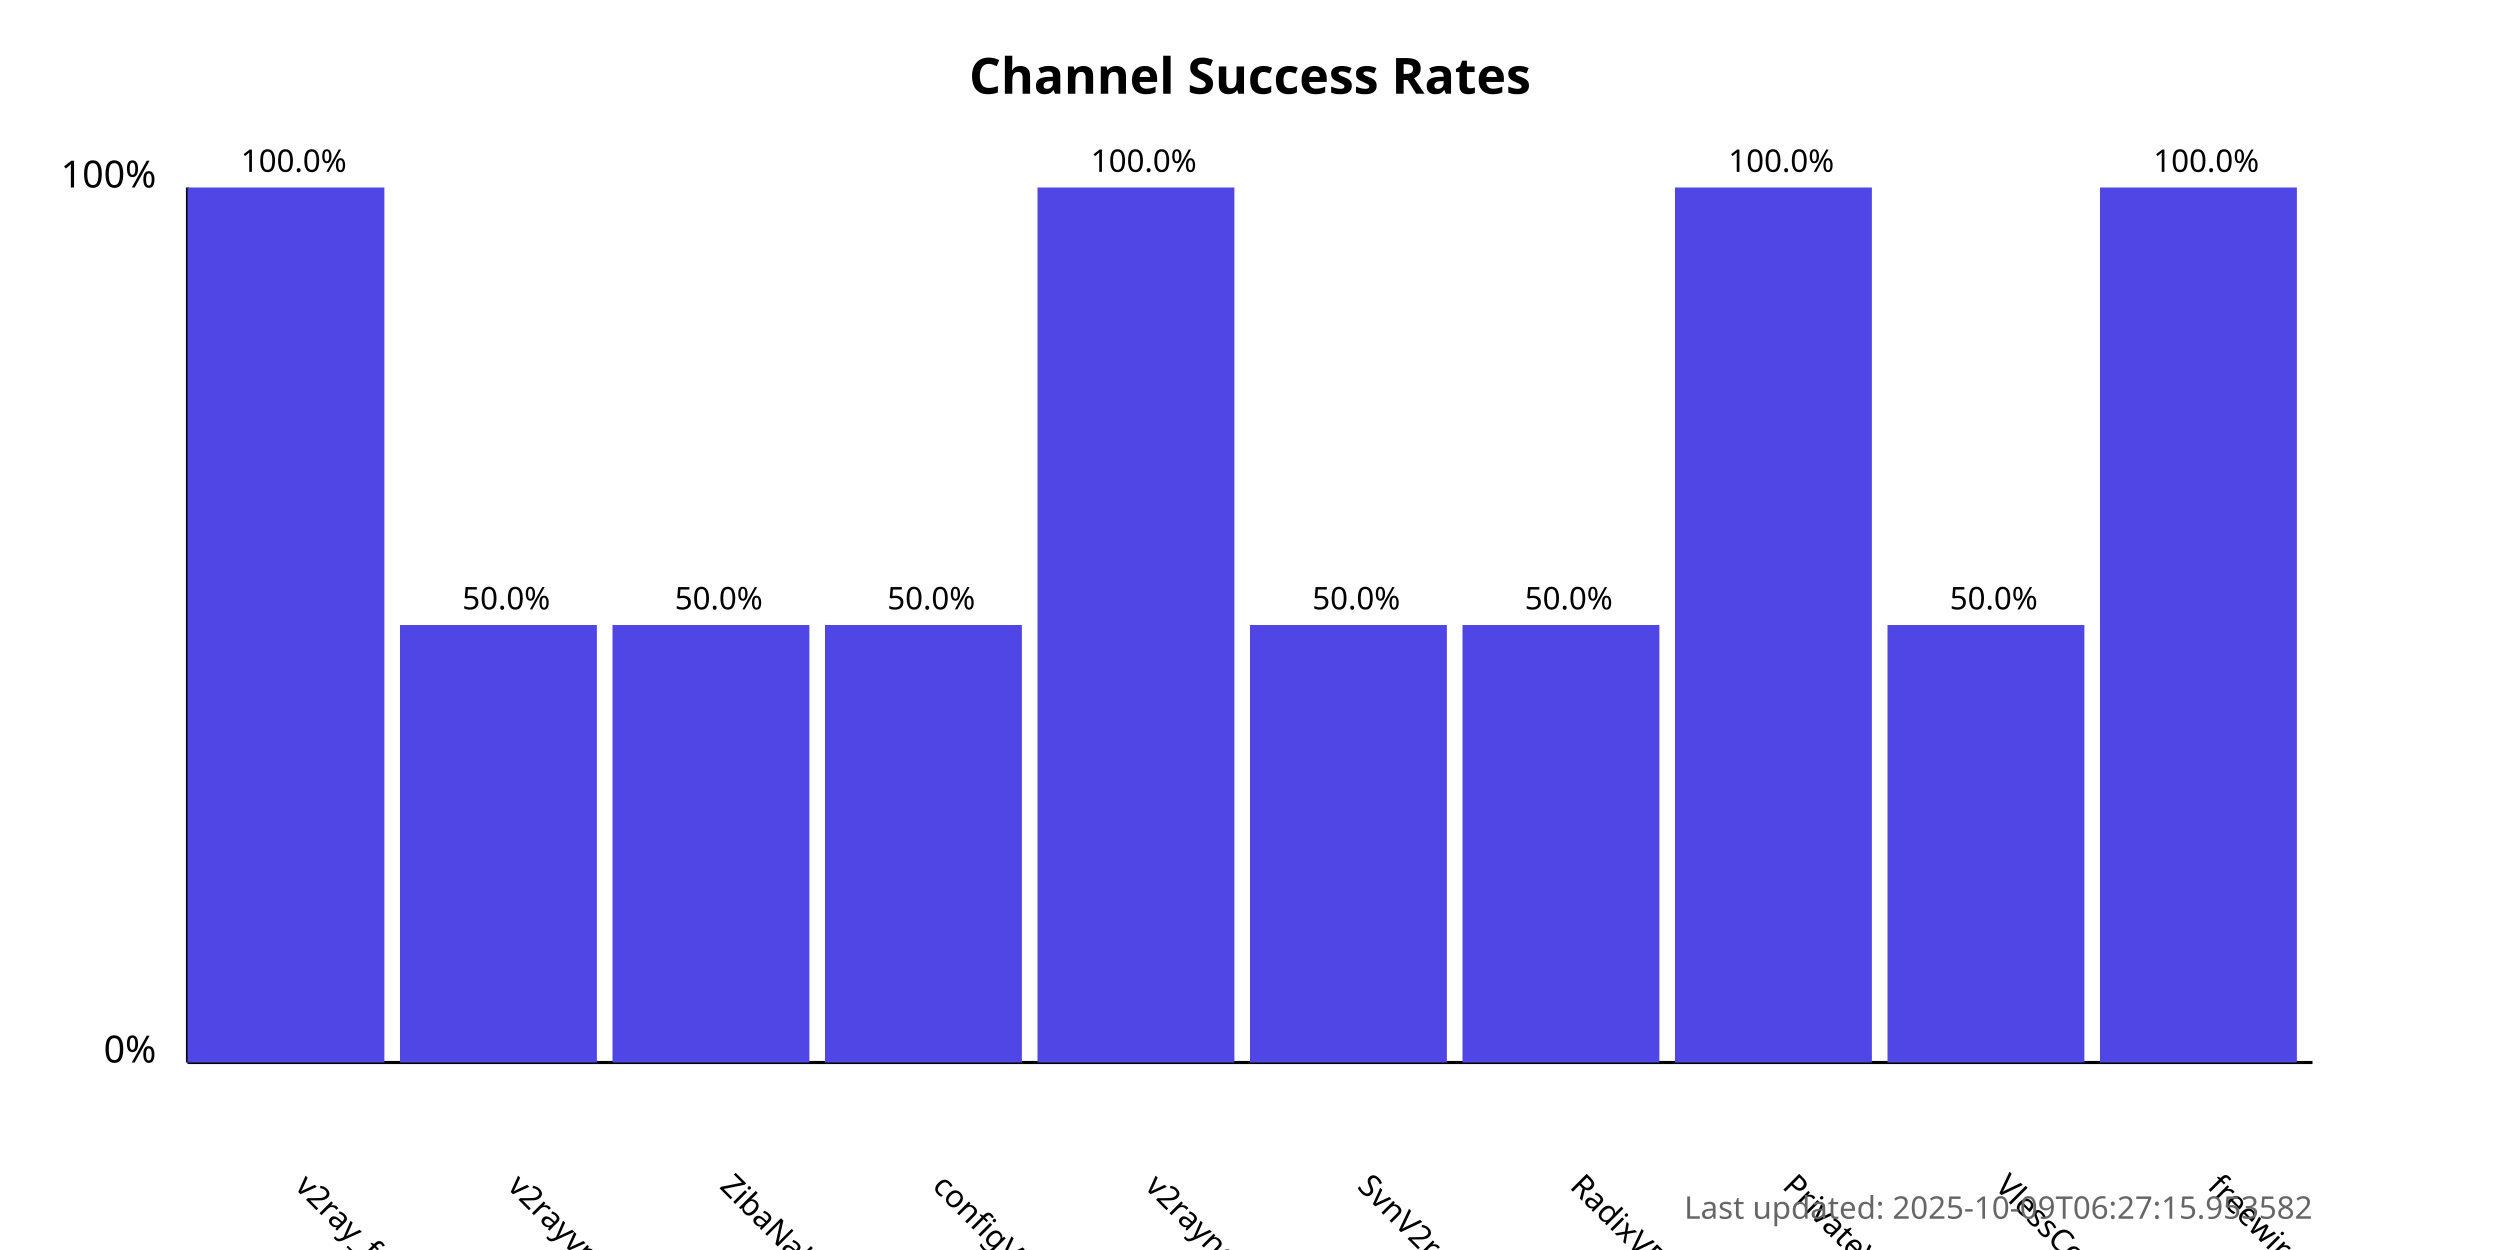
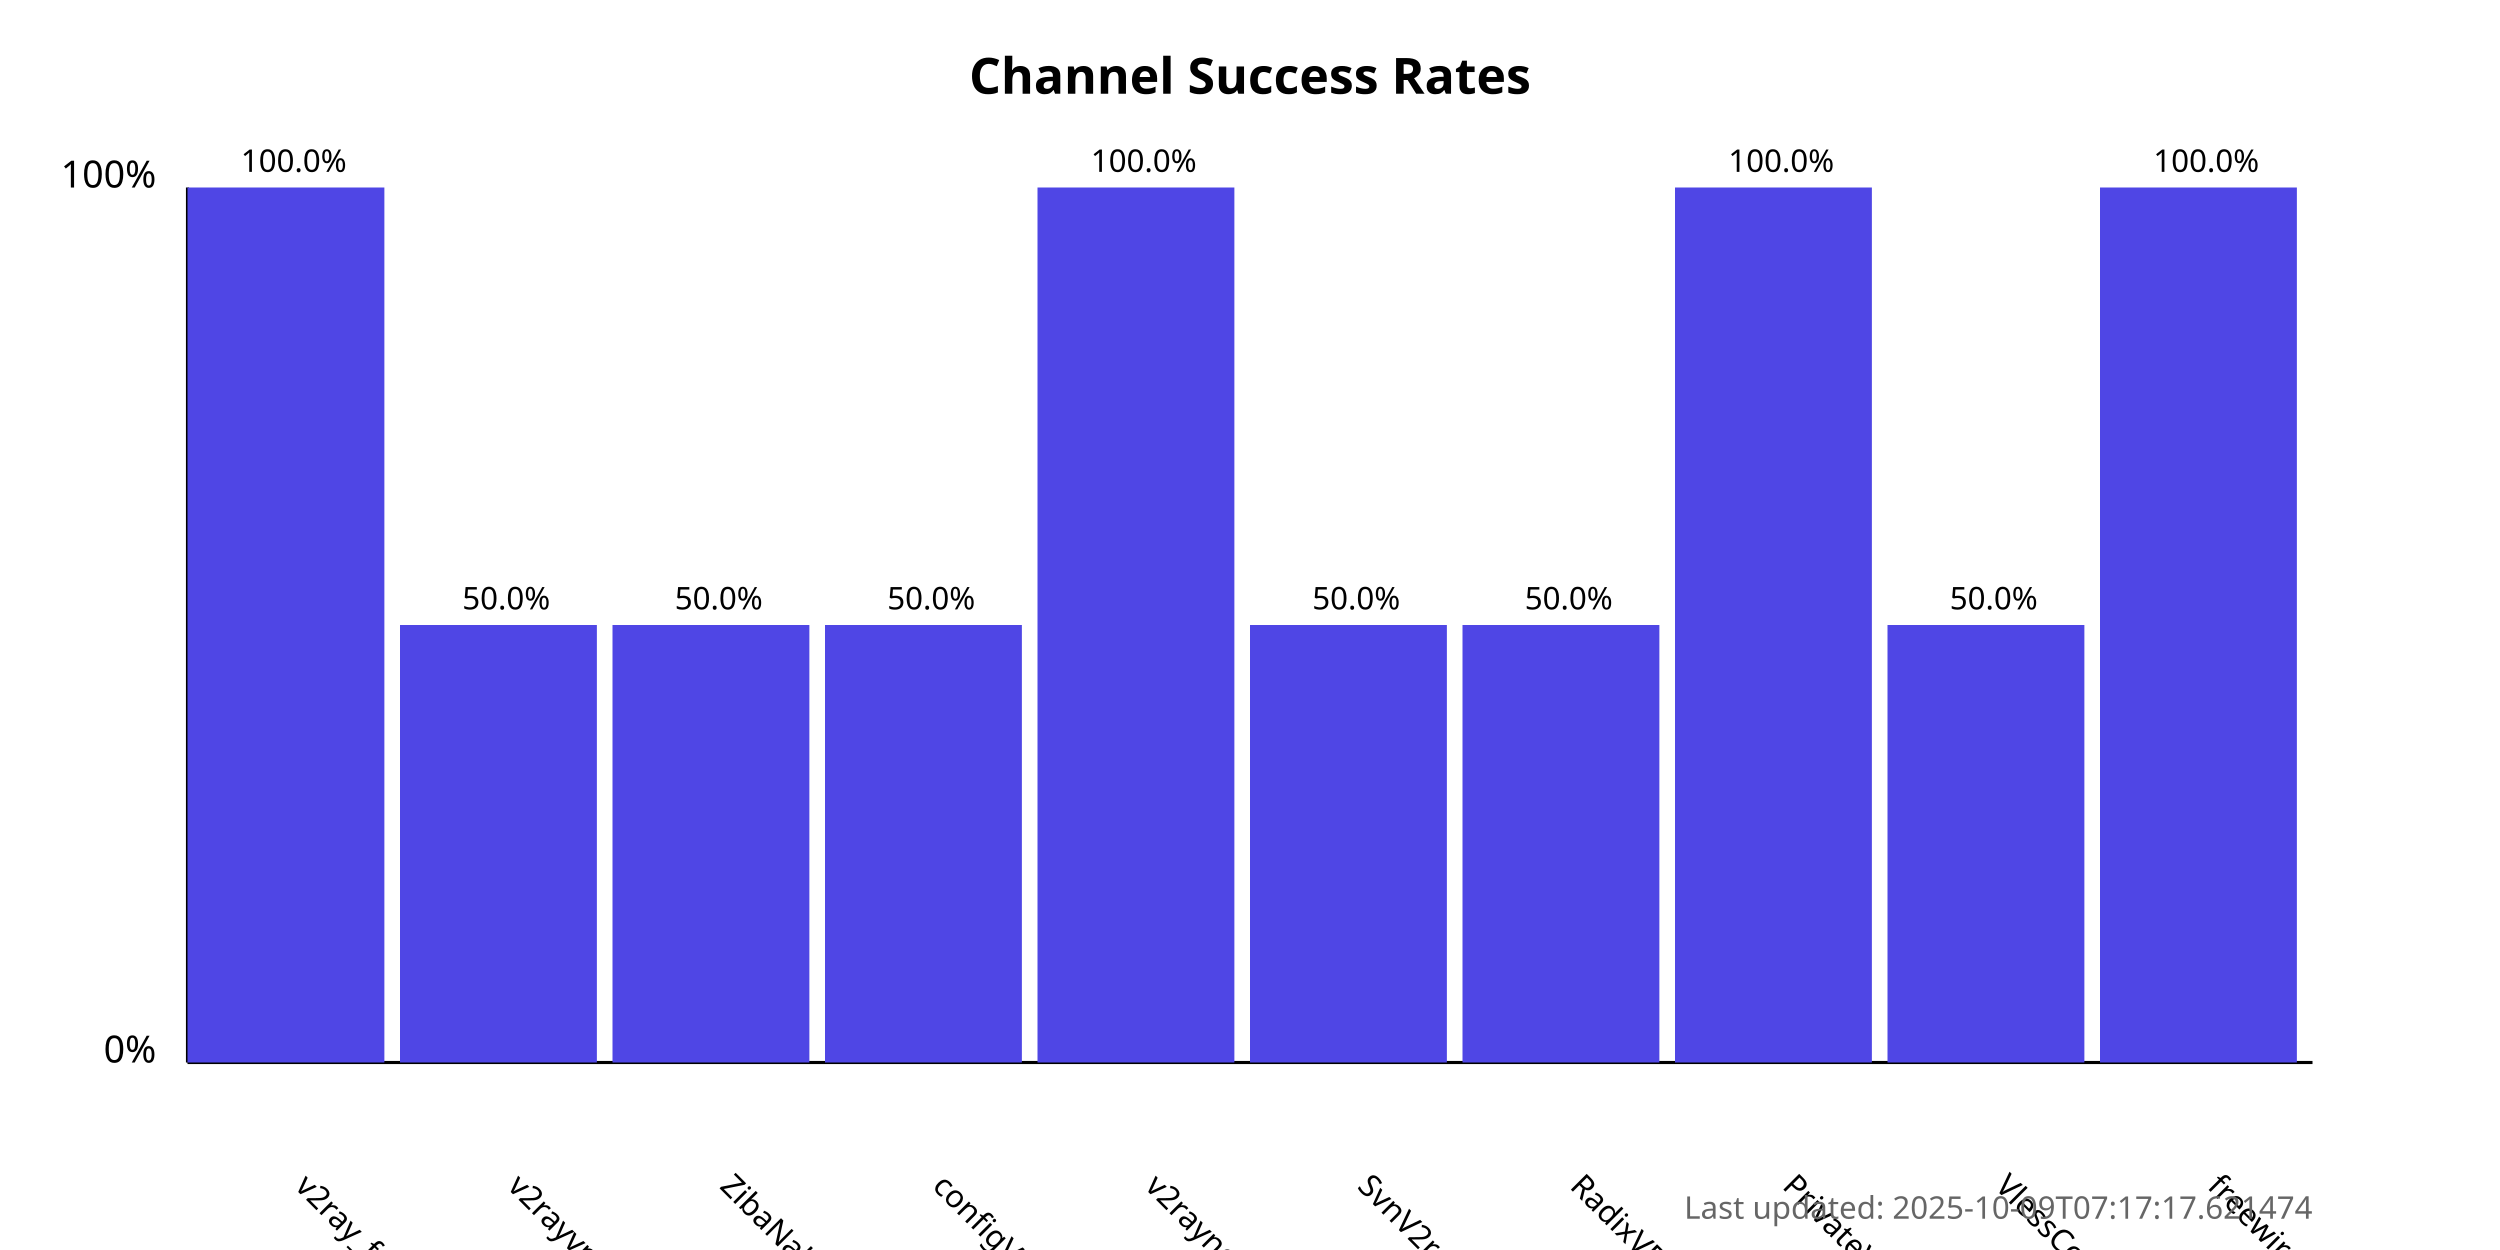
<svg xmlns="http://www.w3.org/2000/svg" width="800" height="400">
  <style>
            .chart-title { font: bold 16px sans-serif; }
            .axis-label { font: 12px sans-serif; }
            .tick-label { font: 10px sans-serif; }
            .bar { fill: #4f46e5; }
            .bar:hover { fill: #6366f1; }
            .timestamp { font: 10px sans-serif; fill: #666; }
        </style>
  <text x="400.0" y="30" text-anchor="middle" class="chart-title">
            Channel Success Rates
        </text>
  <line x1="60" y1="340" x2="60" y2="60" stroke="black" stroke-width="1" />
  <line x1="60" y1="340" x2="740" y2="340" stroke="black" stroke-width="1" />
  <text x="50" y="340" text-anchor="end" class="axis-label">0%</text>
  <text x="50" y="60" text-anchor="end" class="axis-label">100%</text>
  <g>
    <rect x="60" y="60.0" width="63.0" height="280.0" class="bar" />
    <text x="94.0" y="380" transform="rotate(45, 94.0, 380)" text-anchor="start" class="tick-label">
                v2ray_free_conf
            </text>
    <text x="94.0" y="55.0" text-anchor="middle" class="tick-label">
                100.0%
            </text>
  </g>
  <g>
    <rect x="128.0" y="200.0" width="63.0" height="140.0" class="bar" />
    <text x="162.0" y="380" transform="rotate(45, 162.0, 380)" text-anchor="start" class="tick-label">
                v2rayvpno
            </text>
    <text x="162.0" y="195.0" text-anchor="middle" class="tick-label">
                50.0%
            </text>
  </g>
  <g>
    <rect x="196.0" y="200.0" width="63.0" height="140.0" class="bar" />
    <text x="230.0" y="380" transform="rotate(45, 230.0, 380)" text-anchor="start" class="tick-label">
                ZibaNabz
            </text>
    <text x="230.0" y="195.0" text-anchor="middle" class="tick-label">
                50.0%
            </text>
  </g>
  <g>
    <rect x="264.0" y="200.0" width="63.0" height="140.0" class="bar" />
    <text x="298.0" y="380" transform="rotate(45, 298.0, 380)" text-anchor="start" class="tick-label">
                configV2rayForFree
            </text>
    <text x="298.0" y="195.0" text-anchor="middle" class="tick-label">
                50.0%
            </text>
  </g>
  <g>
    <rect x="332.0" y="60.0" width="63.0" height="280.0" class="bar" />
    <text x="366.0" y="380" transform="rotate(45, 366.0, 380)" text-anchor="start" class="tick-label">
                v2rayngvpn
            </text>
    <text x="366.0" y="55.0" text-anchor="middle" class="tick-label">
                100.0%
            </text>
  </g>
  <g>
    <rect x="400.0" y="200.0" width="63.0" height="140.0" class="bar" />
    <text x="434.0" y="380" transform="rotate(45, 434.0, 380)" text-anchor="start" class="tick-label">
                SvnV2ray
            </text>
    <text x="434.0" y="195.0" text-anchor="middle" class="tick-label">
                50.0%
            </text>
  </g>
  <g>
    <rect x="468.0" y="200.0" width="63.0" height="140.0" class="bar" />
    <text x="502.0" y="380" transform="rotate(45, 502.0, 380)" text-anchor="start" class="tick-label">
                RadixVPN
            </text>
    <text x="502.0" y="195.0" text-anchor="middle" class="tick-label">
                50.0%
            </text>
  </g>
  <g>
    <rect x="536.0" y="60.0" width="63.0" height="280.0" class="bar" />
    <text x="570.0" y="380" transform="rotate(45, 570.0, 380)" text-anchor="start" class="tick-label">
                PrivateVPNs
            </text>
    <text x="570.0" y="55.0" text-anchor="middle" class="tick-label">
                100.0%
            </text>
  </g>
  <g>
    <rect x="604.0" y="200.0" width="63.0" height="140.0" class="bar" />
    <text x="638.0" y="380" transform="rotate(45, 638.0, 380)" text-anchor="start" class="tick-label">
                VlessConfig
            </text>
    <text x="638.0" y="195.0" text-anchor="middle" class="tick-label">
                50.0%
            </text>
  </g>
  <g>
    <rect x="672.0" y="60.0" width="63.0" height="280.0" class="bar" />
    <text x="706.0" y="380" transform="rotate(45, 706.0, 380)" text-anchor="start" class="tick-label">
                freewireguard
            </text>
    <text x="706.0" y="55.0" text-anchor="middle" class="tick-label">
                100.0%
            </text>
  </g>
  <text x="740" y="390" text-anchor="end" class="timestamp">
-             Last updated: 2025-10-09T06:27:15.953582
+             Last updated: 2025-10-09T07:17:17.621474
        </text>
</svg>
